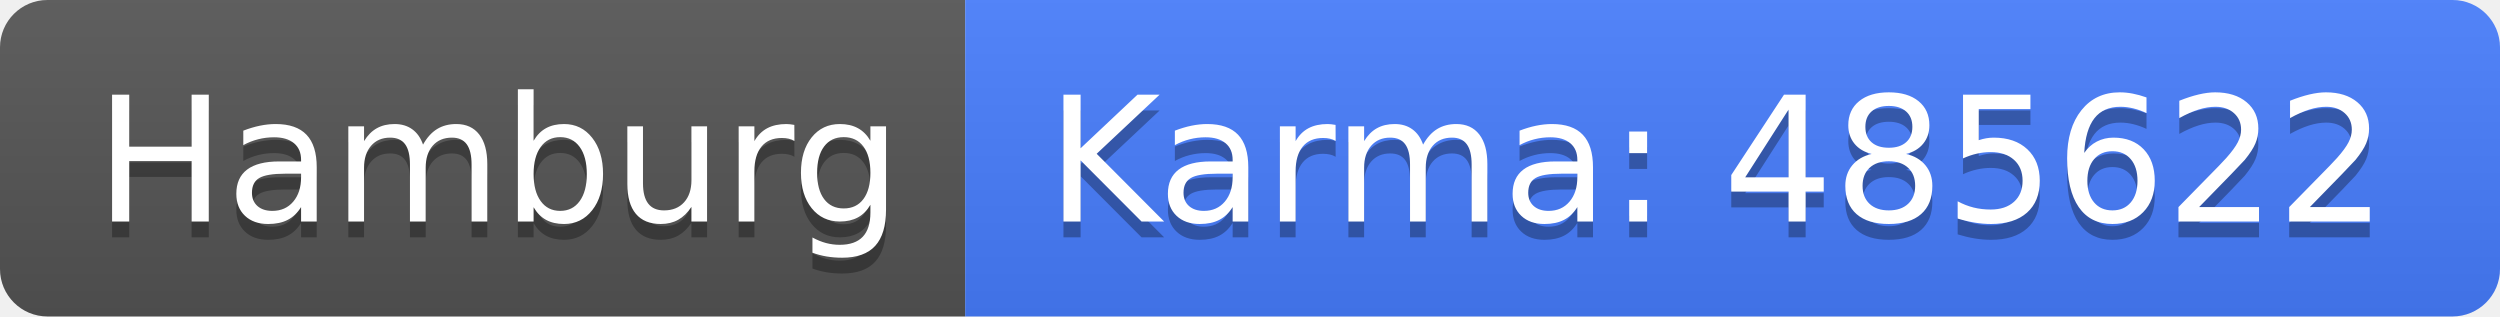
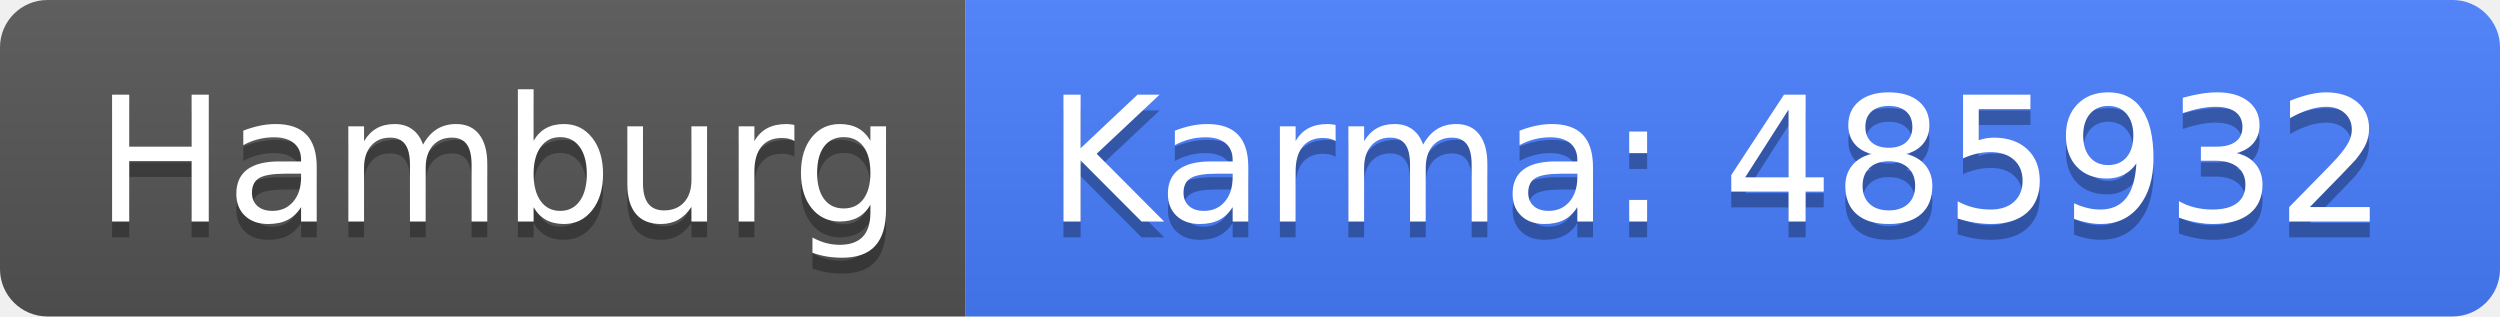
<svg xmlns="http://www.w3.org/2000/svg" width="158" height="20">
  <linearGradient id="b" x2="0" y2="100%">
    <stop offset="0" stop-color="#bbb" stop-opacity=".1" />
    <stop offset="1" stop-opacity=".1" />
  </linearGradient>
  <clipPath id="a">
    <rect width="158" height="20" rx="3" fill="#fff" />
  </clipPath>
  <g clip-path="url(#a)">
    <path fill="#555" d="M0 0h61v20H0z" />
    <path fill="#477eff" d="M61 0h97v20H61z" />
    <path fill="url(#b)" d="M0 0h158v20H0z" />
  </g>
  <g fill="#fff" text-anchor="middle" font-family="DejaVu Sans,Verdana,Geneva,sans-serif" font-size="110">
    <text x="315" y="150" fill="#010101" fill-opacity=".3" transform="scale(.1)" textLength="510">Hamburg</text>
    <text x="315" y="140" transform="scale(.1)" textLength="510">Hamburg</text>
-     <text x="1085" y="150" fill="#010101" fill-opacity=".3" transform="scale(.1)" textLength="870">Karma: 485622</text>
-     <text x="1085" y="140" transform="scale(.1)" textLength="870">Karma: 485622</text>
+     <text x="1085" y="150" fill="#010101" fill-opacity=".3" transform="scale(.1)" textLength="870">Karma: 485932</text>
+     <text x="1085" y="140" transform="scale(.1)" textLength="870">Karma: 485932</text>
  </g>
</svg>
